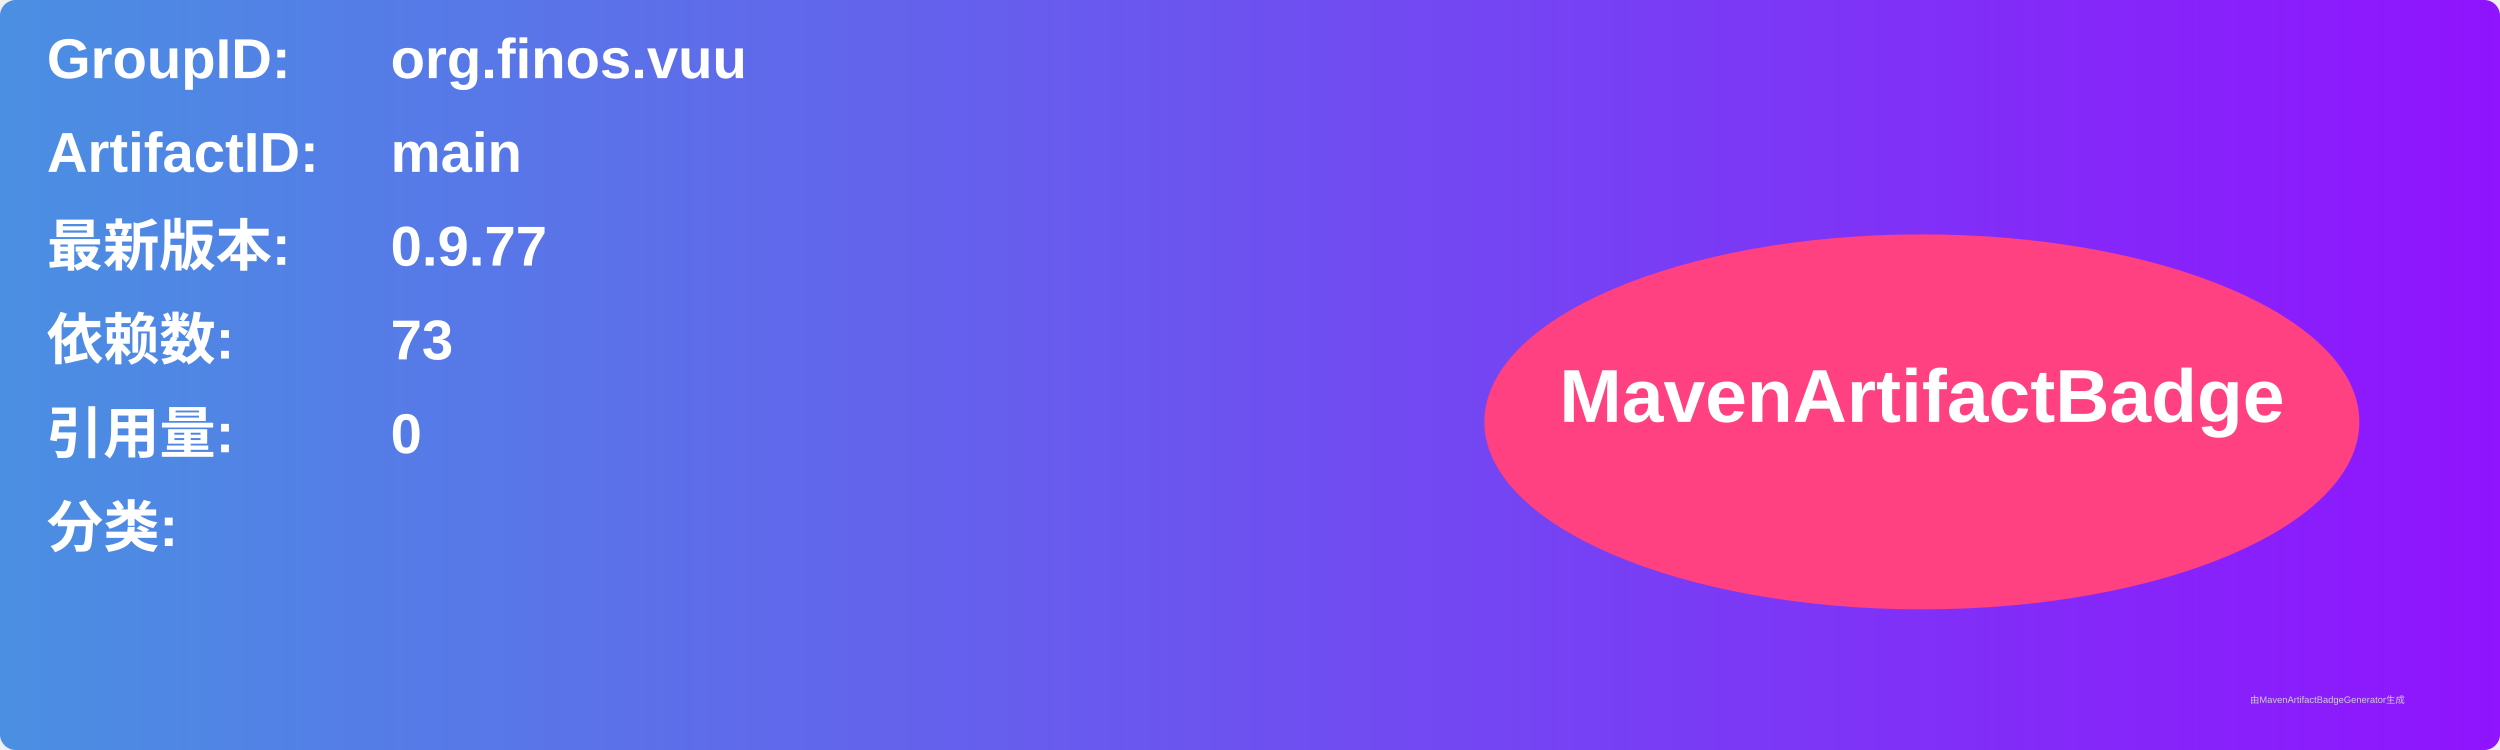
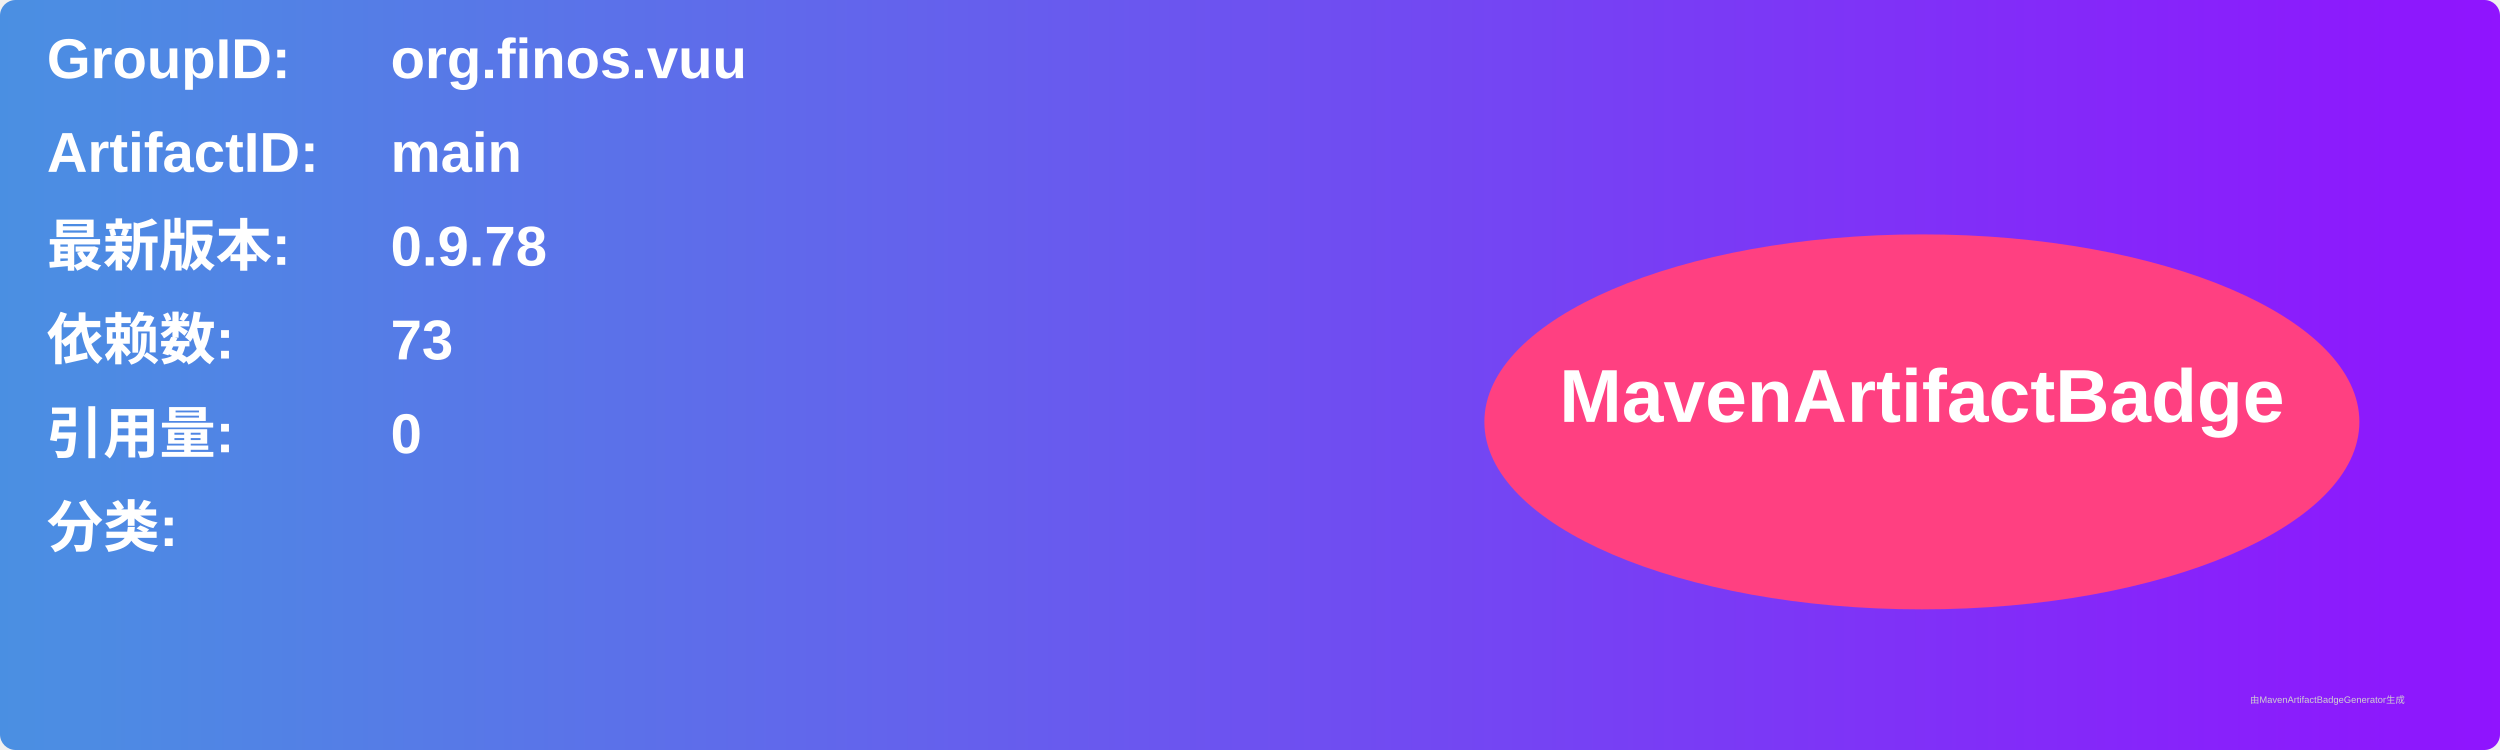
<svg xmlns="http://www.w3.org/2000/svg" width="800" height="240" viewBox="0 0 800 240">
  <linearGradient id="grad" x1="0%" y1="0%" x2="100%" y2="0%">
    <stop offset="0%" stop-color="#4a90e2" />
    <stop offset="100%" stop-color="#9013fe" />
  </linearGradient>
  <rect width="100%" height="100%" rx="5" ry="5" fill="url(#grad)" />
  <g transform="translate(15, 15)">
    <text x="0" y="10" font-family="Arial" font-size="18" fill="white" font-weight="bold" width="260">GroupID:</text>
    <text x="110" y="10" font-family="Arial" font-size="18" fill="white" font-weight="bold" width="460">org.finos.vuu</text>
    <text x="0" y="40" font-family="Arial" font-size="18" fill="white" font-weight="bold" width="260">ArtifactID:</text>
    <text x="110" y="40" font-family="Arial" font-size="18" fill="white" font-weight="bold" width="460">main</text>
    <text x="0" y="70" font-family="Arial" font-size="18" fill="white" font-weight="bold">最新版本:</text>
    <text x="110" y="70" font-family="Arial" font-size="18" fill="white" font-weight="bold">
-       <tspan font-weight="bold">0.9.77</tspan>
+       <tspan font-weight="bold">0.9.78</tspan>
    </text>
    <text x="0" y="100" font-family="Arial" font-size="18" fill="white" font-weight="bold">依赖数: </text>
    <text x="110" y="100" font-family="Arial" font-size="18" fill="white">
      <tspan font-weight="bold">73</tspan>
    </text>
    <text x="0" y="130" font-family="Arial" font-size="18" fill="white" font-weight="bold">引用量: </text>
    <text x="110" y="130" font-family="Arial" font-size="18" fill="white">
      <tspan font-weight="bold">0</tspan>
    </text>
    <text x="0" y="160" font-family="Arial" font-size="18" fill="white" font-weight="bold">分类:</text>
    <text x="10" y="190" font-family="Arial" font-size="10" fill="white">
      <tspan font-weight="bold" />
    </text>
    <ellipse cx="600" cy="120" rx="140" ry="60" fill="#ff4081" />
    <text x="600" y="120" text-anchor="middle" font-family="Arial" font-size="24" fill="white" font-weight="bold">MavenArtifactBadge</text>
  </g>
  <text x="720" y="225" font-family="Arial" font-size="3" fill="#d0d0d0">由MavenArtifactBadgeGenerator生成</text>
</svg>
